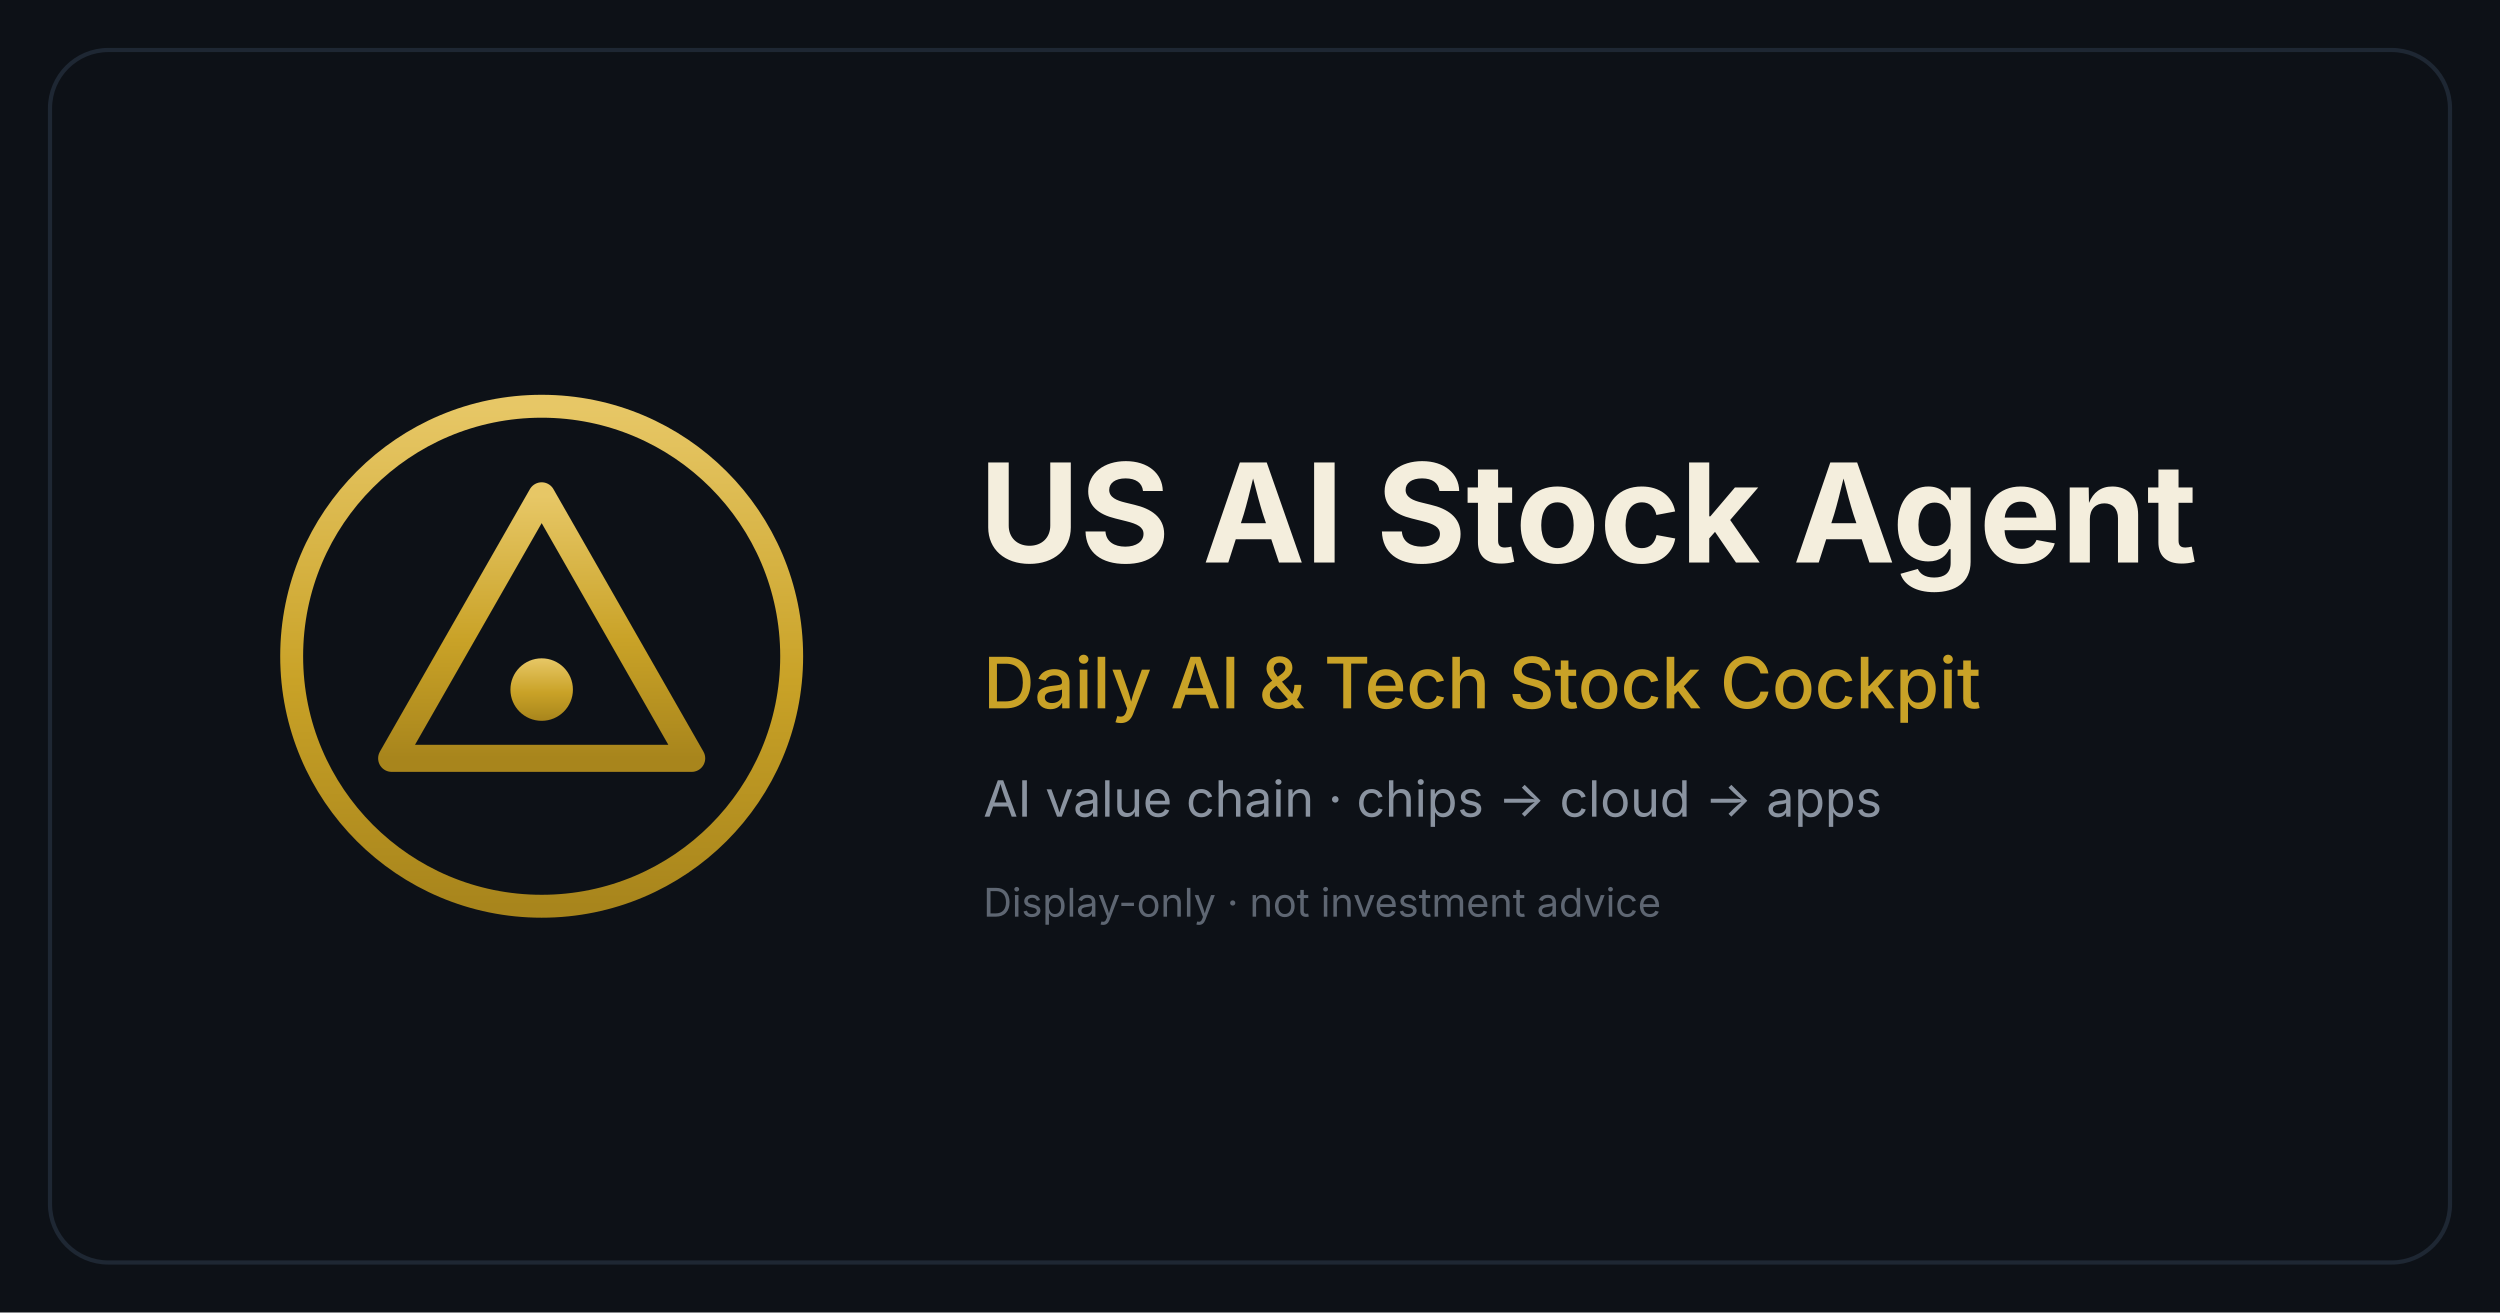
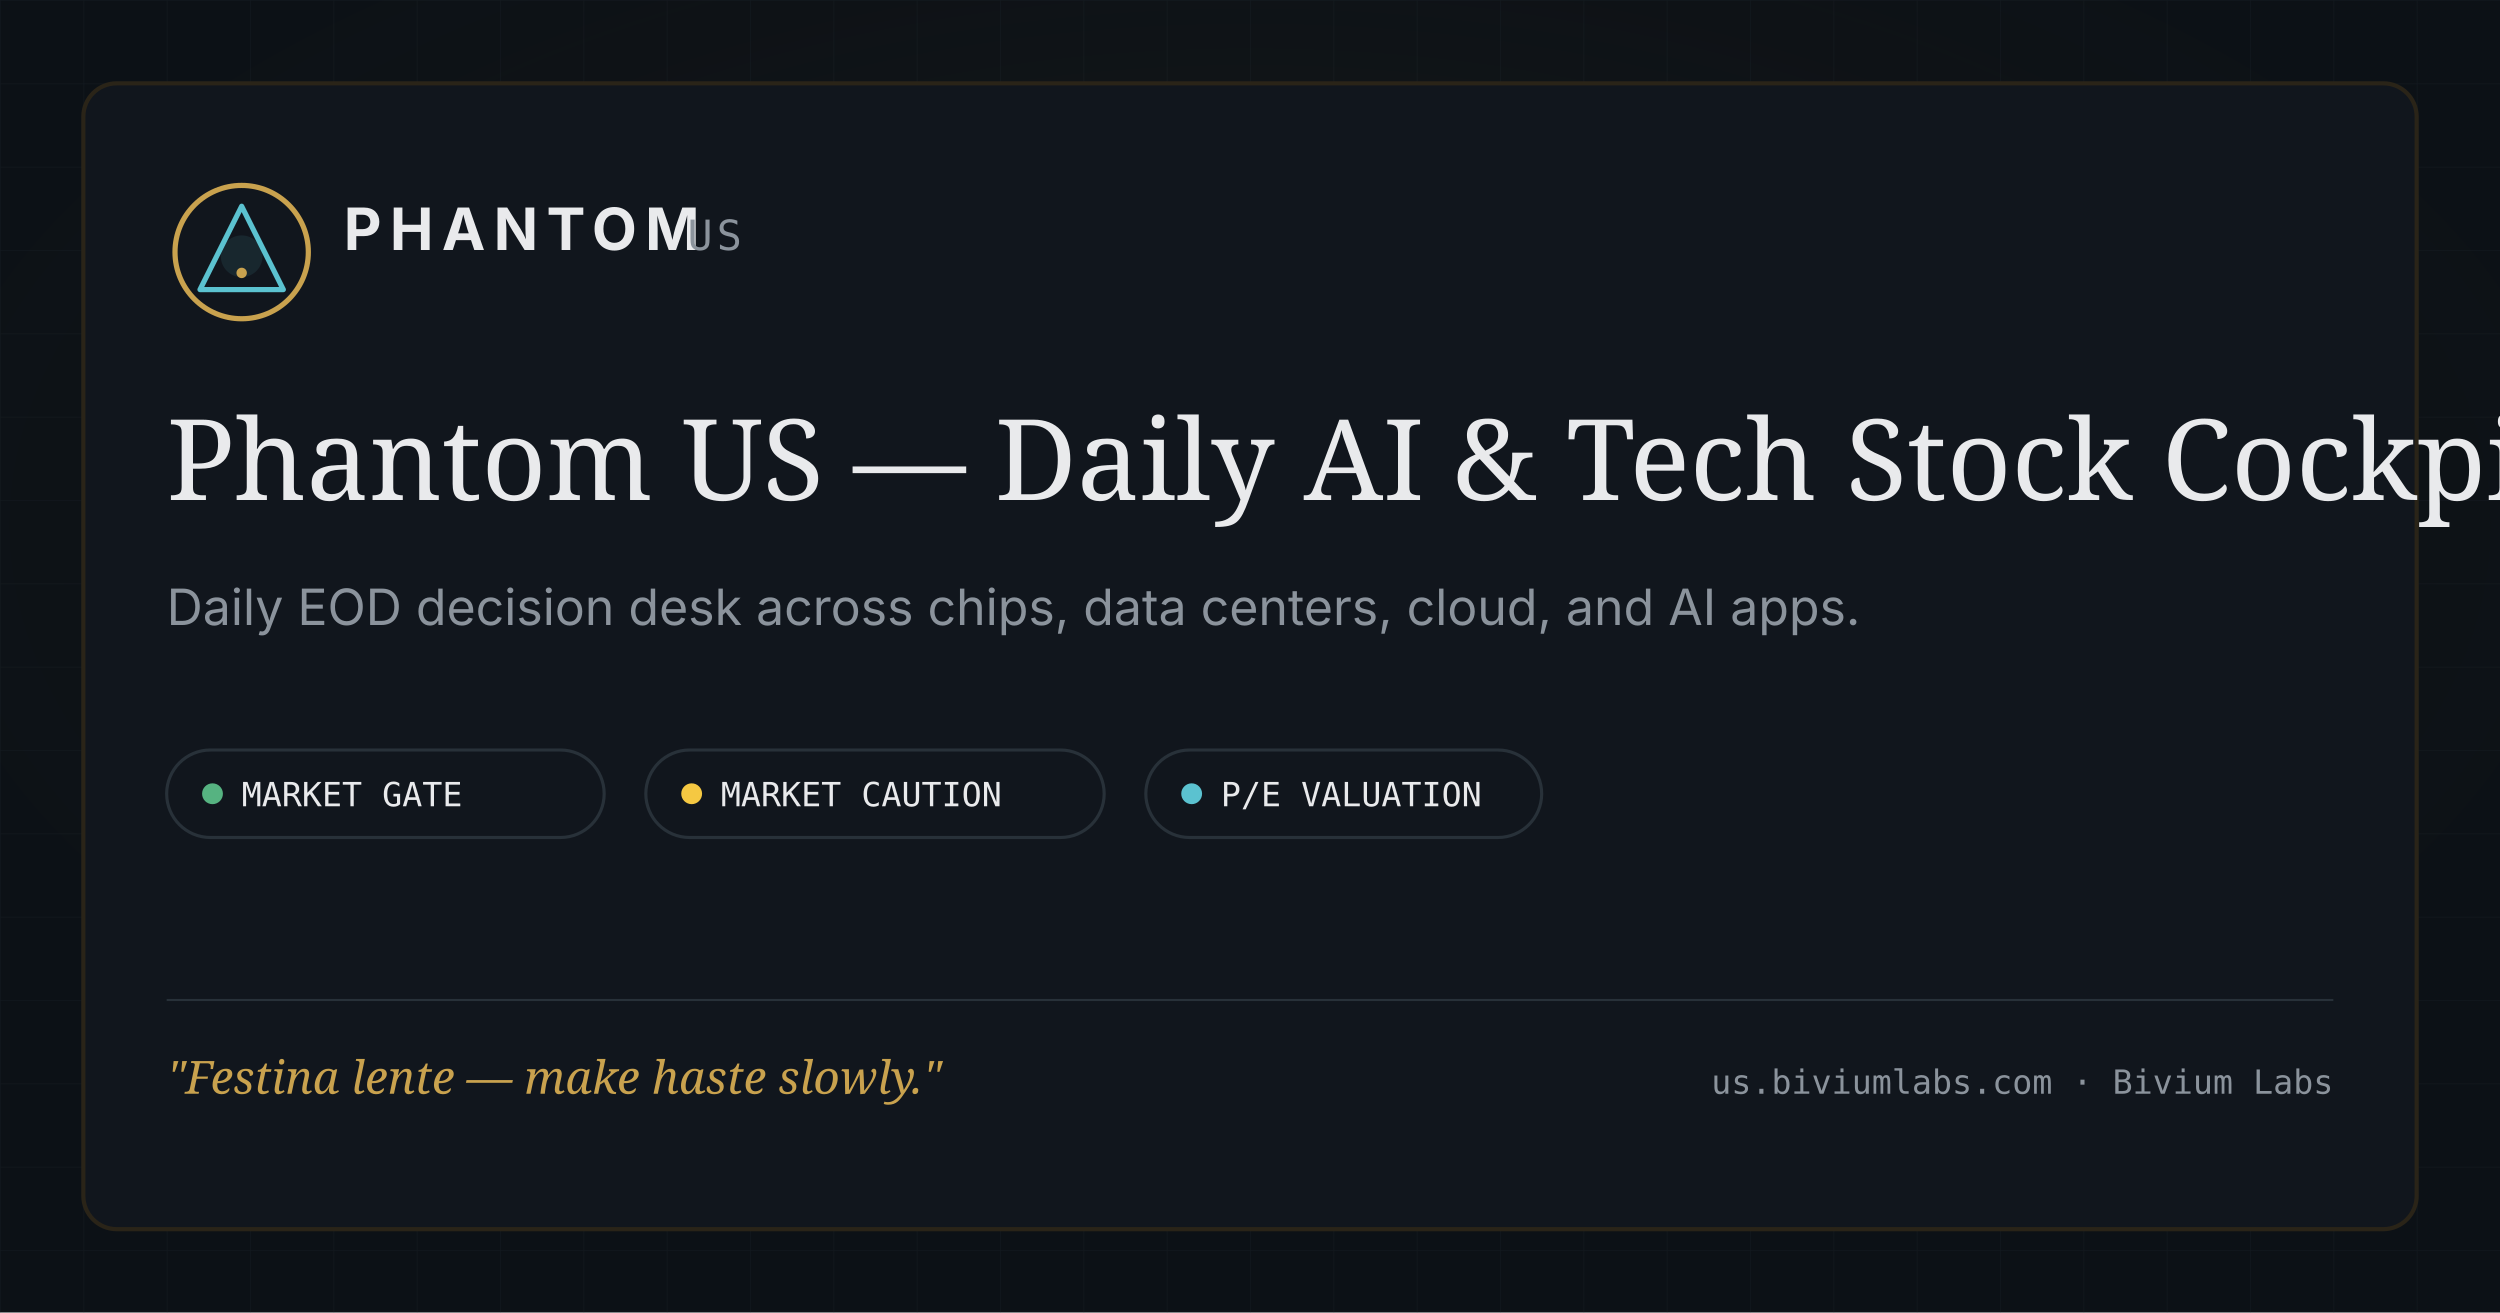
- <svg xmlns="http://www.w3.org/2000/svg" width="1200" height="630" viewBox="0 0 1200 630" role="img" aria-label="US AI Stock Agent — daily US equities cockpit">
+ <svg xmlns="http://www.w3.org/2000/svg" width="1200" height="630" viewBox="0 0 1200 630">
+   <rect width="1200" height="630" fill="#0C1116" />
  <defs>
-     <linearGradient id="gold" x1="0" y1="0" x2="0" y2="1">
-       <stop offset="0" stop-color="#E7C766" />
-       <stop offset="0.55" stop-color="#C9A227" />
-       <stop offset="1" stop-color="#A8851C" />
-     </linearGradient>
+     <pattern id="grid" width="40" height="40" patternUnits="userSpaceOnUse">
+       <path d="M 40 0 L 0 0 0 40" fill="none" stroke="#283139" stroke-width="0.5" opacity="0.3" />
+     </pattern>
+     <radialGradient id="goldGlow" cx="50%" cy="40%" r="60%">
+       <stop offset="0%" stop-color="#C9A24E" stop-opacity="0.12" />
+       <stop offset="100%" stop-color="#0C1116" stop-opacity="0" />
+     </radialGradient>
  </defs>
-   <rect x="0" y="0" width="1200" height="630" fill="#0D1117" />
-   <rect x="24" y="24" width="1152" height="582" rx="28" fill="none" stroke="#1E2733" stroke-width="2" />
-   <g transform="translate(120,175)">
-     <circle cx="140" cy="140" r="120" fill="none" stroke="url(#gold)" stroke-width="11" />
-     <path d="M140 63 L212 189 L68 189 Z" fill="none" stroke="url(#gold)" stroke-width="13" stroke-linejoin="round" />
-     <circle cx="140" cy="156" r="15" fill="url(#gold)" />
+   <rect width="1200" height="630" fill="url(#grid)" />
+   <rect width="1200" height="630" fill="url(#goldGlow)" />
+   <rect x="40" y="40" width="1120" height="550" rx="16" fill="#11161D" stroke="#2A2418" stroke-width="2" />
+   <g transform="translate(80, 85)">
+     <circle cx="36" cy="36" r="32" fill="none" stroke="#C9A24E" stroke-width="2.5" />
+     <circle cx="36" cy="38" r="10" fill="#5BC2D0" opacity="0.1" />
+     <polygon points="36,14 56,54 16,54" fill="none" stroke="#5BC2D0" stroke-width="2.5" stroke-linejoin="round" stroke-linecap="round" />
+     <circle cx="36" cy="46" r="2.5" fill="#C9A24E" />
  </g>
-   <text x="470" y="270" font-family="Inter, system-ui, -apple-system, 'Segoe UI', Arial, sans-serif" font-size="66" font-weight="700" fill="#F4EEDD">US AI Stock Agent</text>
-   <text x="472" y="340" font-family="Inter, system-ui, -apple-system, 'Segoe UI', Arial, sans-serif" font-size="34" font-weight="500" fill="#C9A227">Daily AI &amp; Tech Stock Cockpit</text>
-   <text x="472" y="392" font-family="Inter, system-ui, -apple-system, 'Segoe UI', Arial, sans-serif" font-size="24" font-weight="400" fill="#8A93A0">AI value chain · chips → cloud → apps</text>
-   <text x="472" y="440" font-family="Inter, system-ui, -apple-system, 'Segoe UI', Arial, sans-serif" font-size="19" font-weight="400" fill="#5E6672">Display-only · not investment advice</text>
+   <text x="165" y="120" font-family="Inter, sans-serif" font-weight="700" font-size="28" letter-spacing="4" fill="#E9EAEC">PHANTOM</text>
+   <text x="330" y="120" font-family="monospace" font-weight="500" font-size="20" letter-spacing="2" fill="#8B939C">US</text>
+   <text x="80" y="240" font-family="'Cormorant Garamond', Georgia, serif" font-weight="500" font-size="54" fill="#E9EAEC">Phantom US — Daily AI &amp; Tech Stock Cockpit</text>
+   <text x="80" y="300" font-family="Inter, sans-serif" font-weight="400" font-size="24" fill="#8B939C">Daily EOD decision desk across chips, data centers, cloud, and AI apps.</text>
+   <g transform="translate(80, 360)">
+     <rect x="0" y="0" width="210" height="42" rx="21" fill="none" stroke="#283139" stroke-width="1.5" />
+     <circle cx="22" cy="21" r="5" fill="#56B381" />
+     <text x="36" y="27" font-family="monospace" font-weight="500" font-size="16" fill="#E9EAEC">MARKET GATE</text>
+     <rect x="230" y="0" width="220" height="42" rx="21" fill="none" stroke="#283139" stroke-width="1.5" />
+     <circle cx="252" cy="21" r="5" fill="#F5C842" />
+     <text x="266" y="27" font-family="monospace" font-weight="500" font-size="16" fill="#E9EAEC">MARKET CAUTION</text>
+     <rect x="470" y="0" width="190" height="42" rx="21" fill="none" stroke="#283139" stroke-width="1.5" />
+     <circle cx="492" cy="21" r="5" fill="#5BC2D0" />
+     <text x="506" y="27" font-family="monospace" font-weight="500" font-size="16" fill="#E9EAEC">P/E VALUATION</text>
+   </g>
+   <line x1="80" y1="480" x2="1120" y2="480" stroke="#283139" stroke-width="1" />
+   <text x="80" y="525" font-family="'Cormorant Garamond', Georgia, serif" font-style="italic" font-size="22" fill="#C9A24E">"Festina lente — make haste slowly."</text>
+   <text x="1120" y="525" font-family="monospace" font-size="16" fill="#8B939C" text-anchor="end">us.biviumlabs.com · Bivium Labs</text>
</svg>
